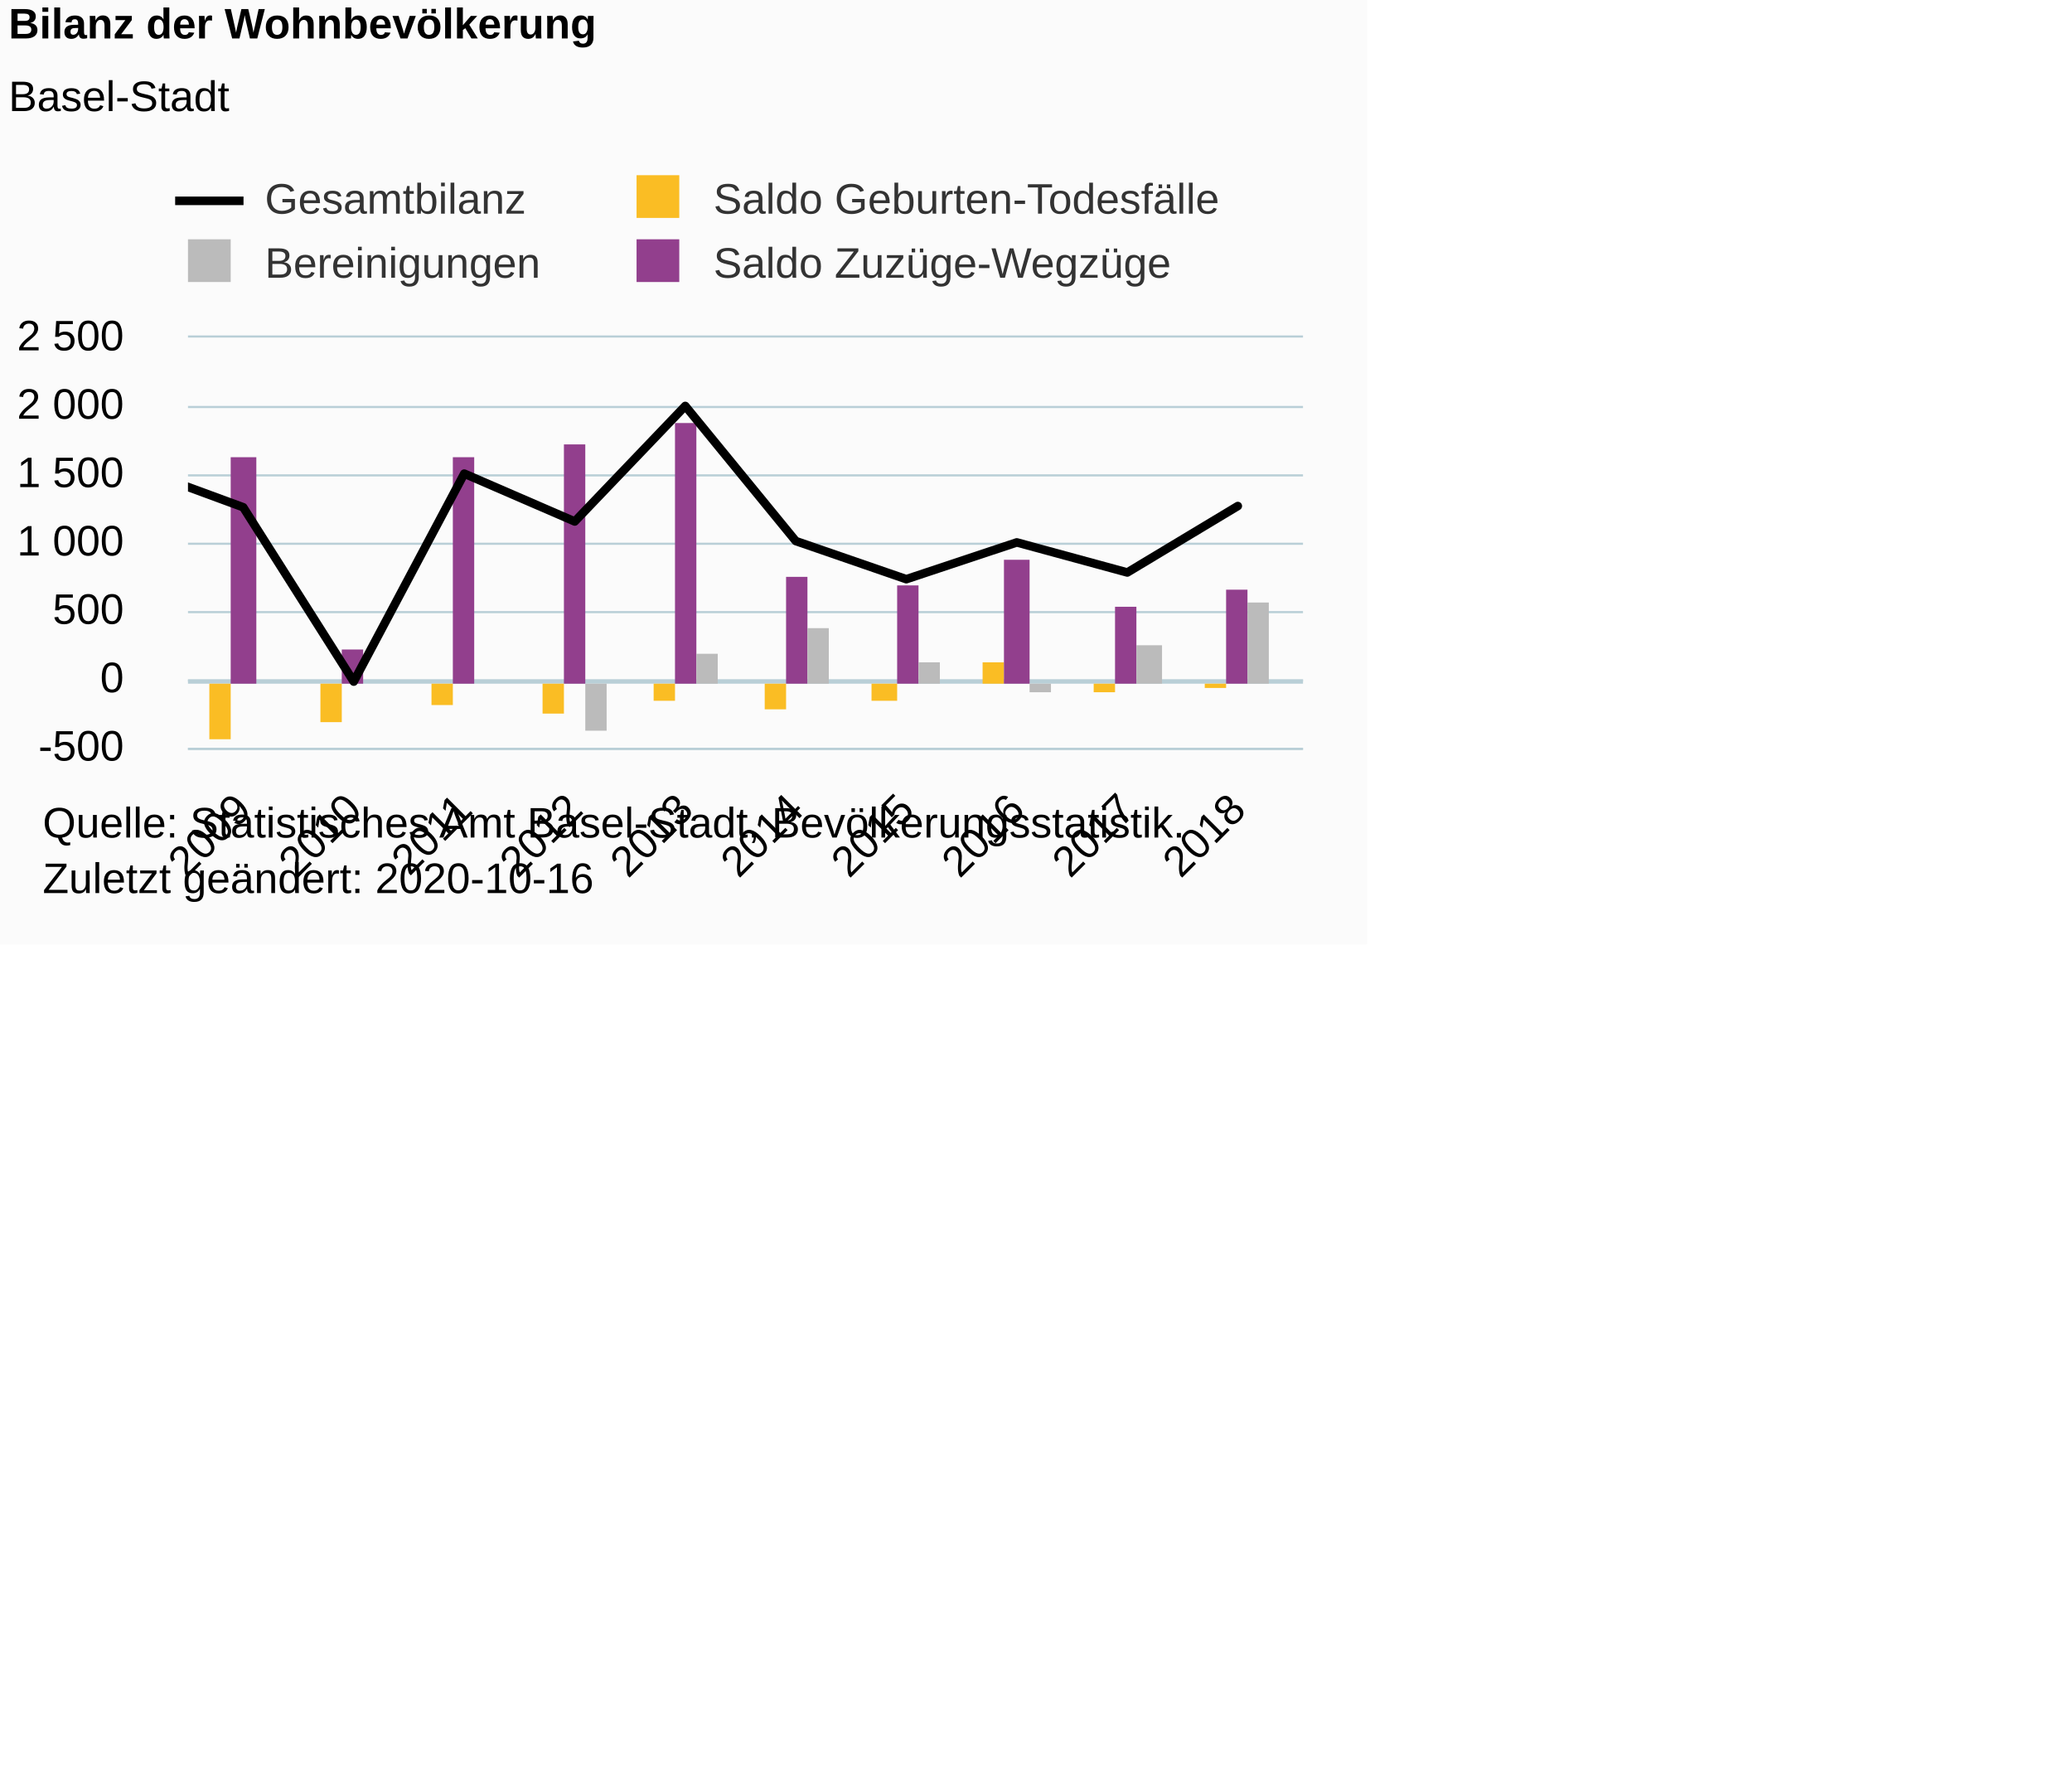
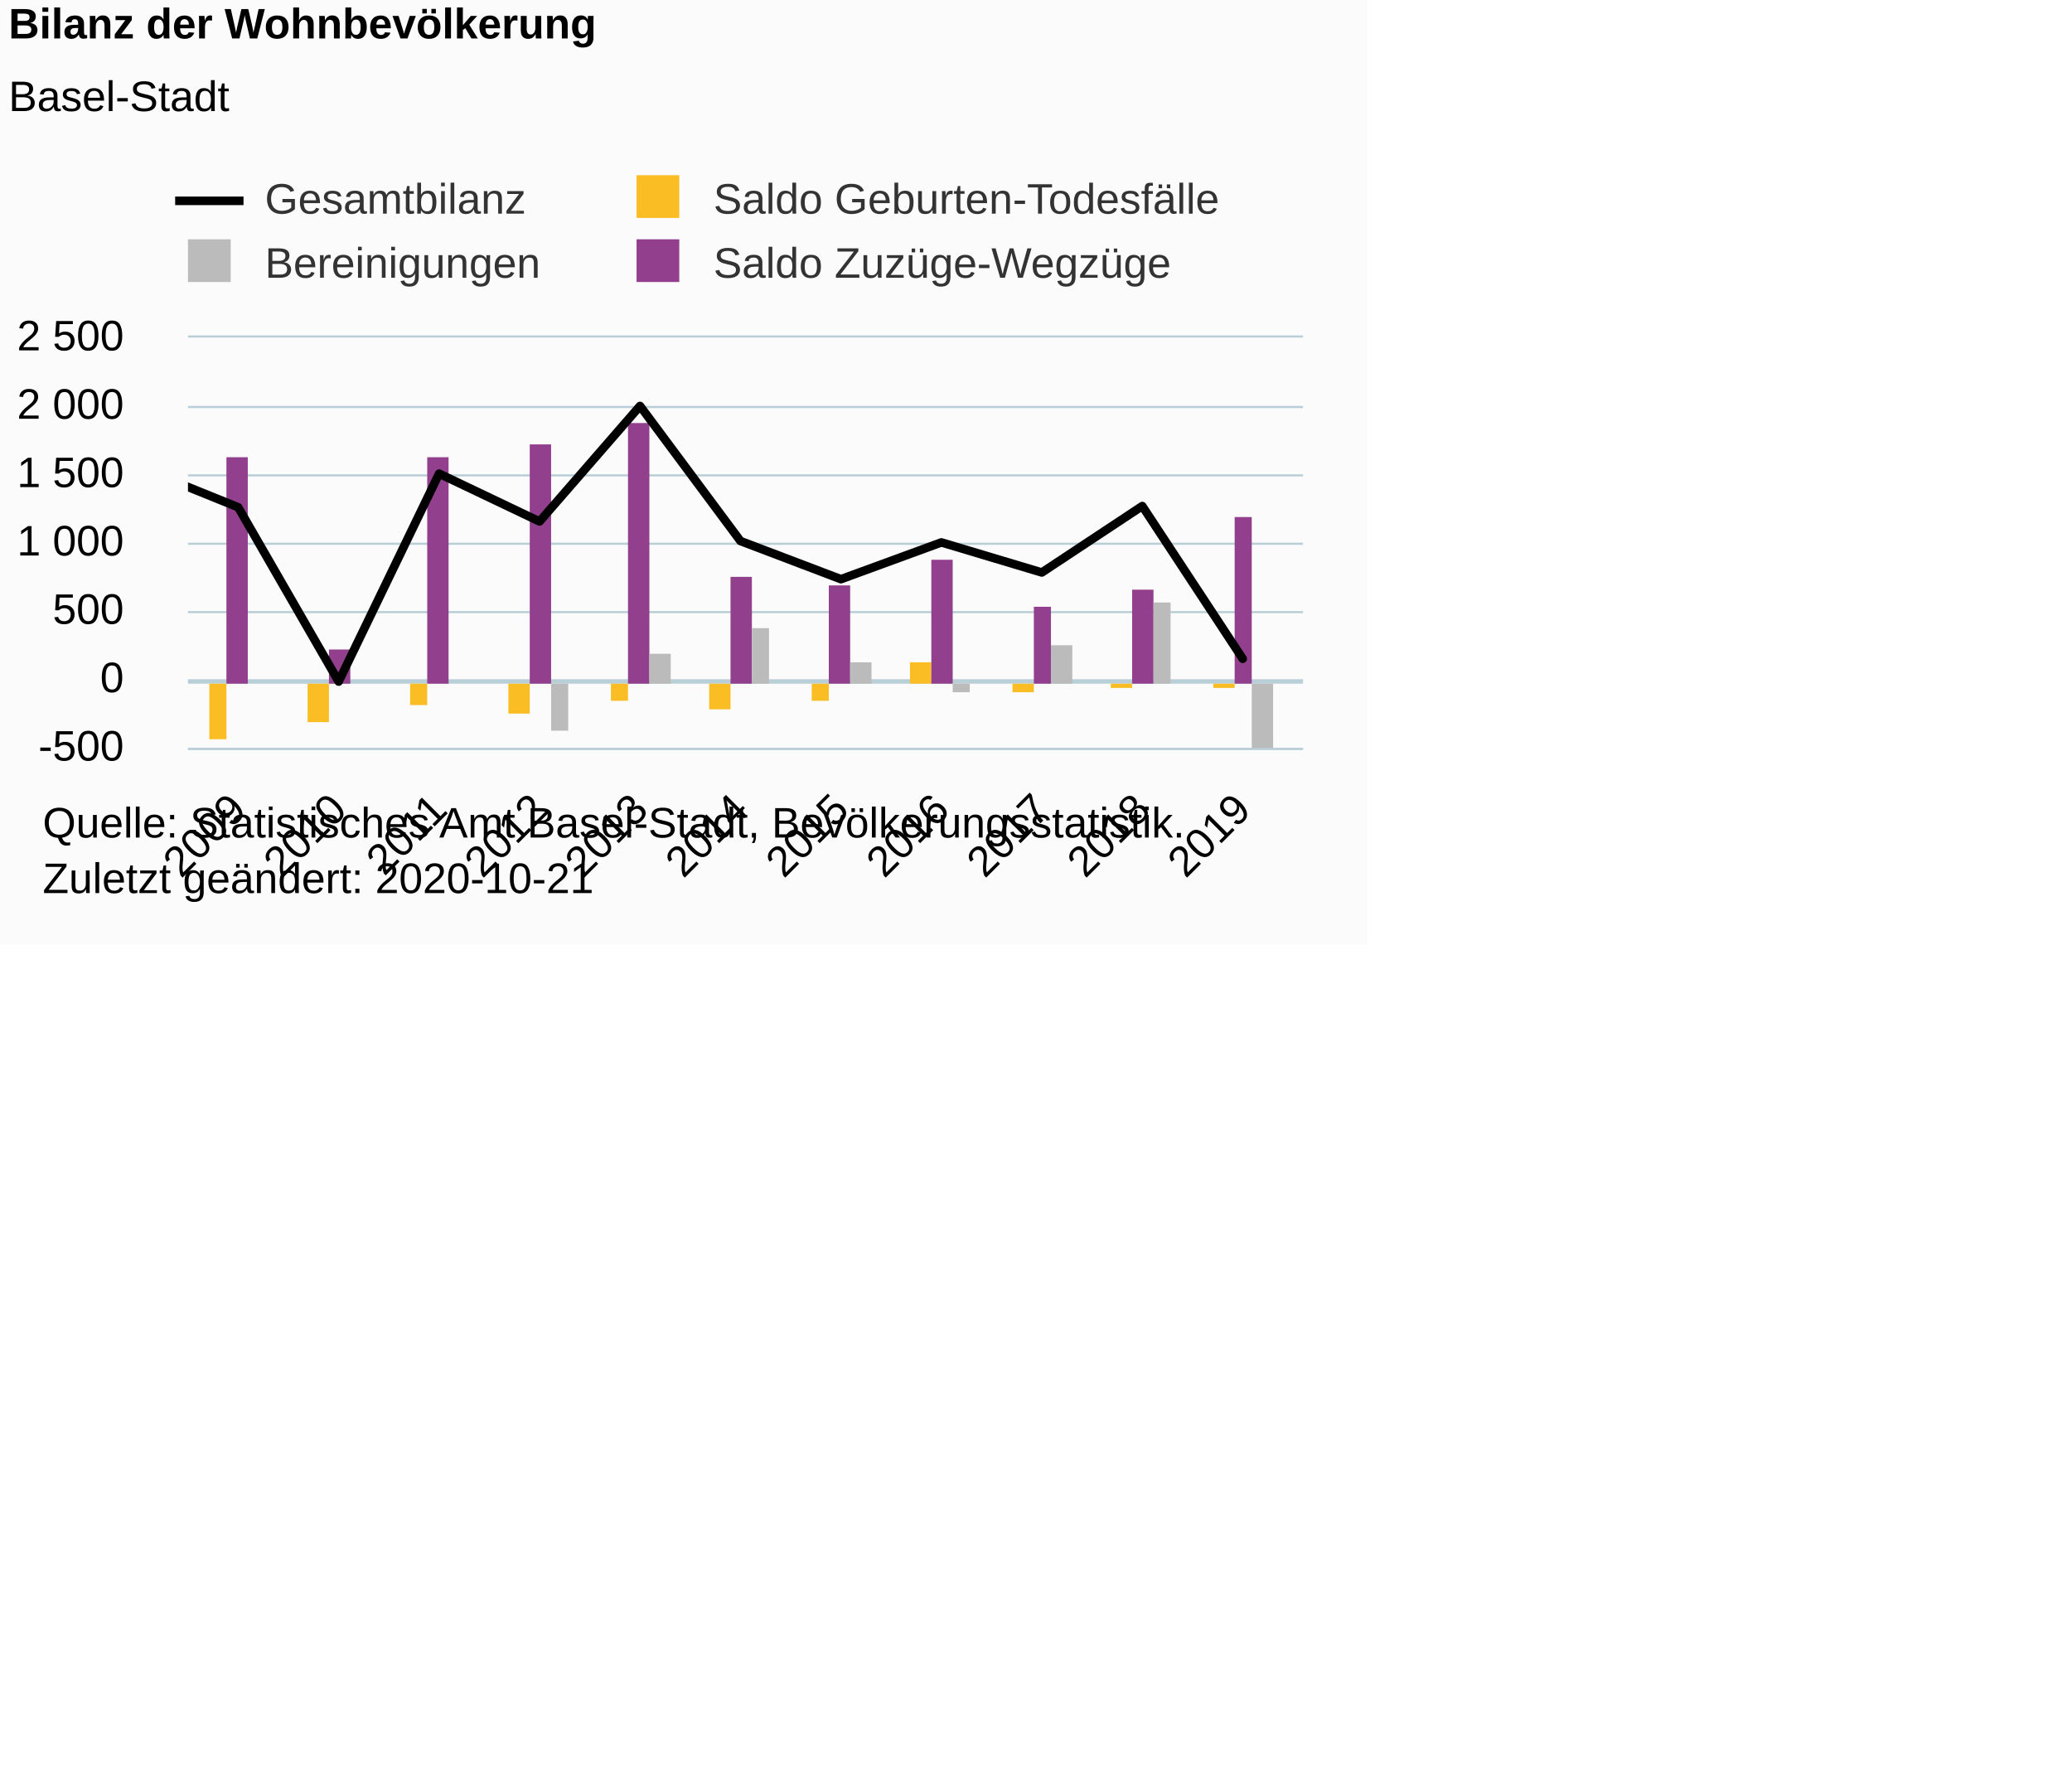
<svg xmlns="http://www.w3.org/2000/svg" version="1.1" class="highcharts-root" style="font-family:Arial;font-size:12px;" viewBox="0 0 485 415">
  <defs>
-     <clipPath id="highcharts-3chfxmg-198-">
+     <clipPath id="highcharts-m0yondb-202-">
      <rect x="0" y="0" width="261" height="96" fill="none" />
    </clipPath>
-     <clipPath id="highcharts-3chfxmg-247-">
+     <clipPath id="highcharts-m0yondb-252-">
      <rect x="0" y="0" width="261" height="96" fill="none" />
    </clipPath>
  </defs>
  <rect fill="#fbfbfb" class="highcharts-background" x="0" y="0" width="320" height="221" rx="0" ry="0" />
  <rect fill="none" class="highcharts-plot-background" x="44" y="79" width="261" height="96" />
  <g class="highcharts-pane-group" data-z-index="0" />
  <g class="highcharts-plot-lines-0" data-z-index="0">
    <path fill="none" class="highcharts-plot-line " stroke="#B9CFD7" stroke-width="1" d="M 44 159.5 L 305 159.5" />
  </g>
  <g class="highcharts-grid highcharts-xaxis-grid" data-z-index="1">
-     <path fill="none" data-z-index="1" class="highcharts-grid-line" d="M 56.5 79 L 56.5 175" opacity="1" />
-     <path fill="none" data-z-index="1" class="highcharts-grid-line" d="M 82.5 79 L 82.5 175" opacity="1" />
-     <path fill="none" data-z-index="1" class="highcharts-grid-line" d="M 108.5 79 L 108.5 175" opacity="1" />
-     <path fill="none" data-z-index="1" class="highcharts-grid-line" d="M 134.5 79 L 134.5 175" opacity="1" />
-     <path fill="none" data-z-index="1" class="highcharts-grid-line" d="M 159.5 79 L 159.5 175" opacity="1" />
-     <path fill="none" data-z-index="1" class="highcharts-grid-line" d="M 185.5 79 L 185.5 175" opacity="1" />
-     <path fill="none" data-z-index="1" class="highcharts-grid-line" d="M 211.5 79 L 211.5 175" opacity="1" />
-     <path fill="none" data-z-index="1" class="highcharts-grid-line" d="M 237.5 79 L 237.5 175" opacity="1" />
-     <path fill="none" data-z-index="1" class="highcharts-grid-line" d="M 263.5 79 L 263.5 175" opacity="1" />
-     <path fill="none" data-z-index="1" class="highcharts-grid-line" d="M 289.5 79 L 289.5 175" opacity="1" />
+     <path fill="none" data-z-index="1" class="highcharts-grid-line" d="M 55.5 79 L 55.5 175" opacity="1" />
+     <path fill="none" data-z-index="1" class="highcharts-grid-line" d="M 78.5 79 L 78.5 175" opacity="1" />
+     <path fill="none" data-z-index="1" class="highcharts-grid-line" d="M 102.5 79 L 102.5 175" opacity="1" />
+     <path fill="none" data-z-index="1" class="highcharts-grid-line" d="M 125.5 79 L 125.5 175" opacity="1" />
+     <path fill="none" data-z-index="1" class="highcharts-grid-line" d="M 149.5 79 L 149.5 175" opacity="1" />
+     <path fill="none" data-z-index="1" class="highcharts-grid-line" d="M 172.5 79 L 172.5 175" opacity="1" />
+     <path fill="none" data-z-index="1" class="highcharts-grid-line" d="M 196.5 79 L 196.5 175" opacity="1" />
+     <path fill="none" data-z-index="1" class="highcharts-grid-line" d="M 219.5 79 L 219.5 175" opacity="1" />
+     <path fill="none" data-z-index="1" class="highcharts-grid-line" d="M 243.5 79 L 243.5 175" opacity="1" />
+     <path fill="none" data-z-index="1" class="highcharts-grid-line" d="M 266.5 79 L 266.5 175" opacity="1" />
+     <path fill="none" data-z-index="1" class="highcharts-grid-line" d="M 290.5 79 L 290.5 175" opacity="1" />
  </g>
  <g class="highcharts-grid highcharts-yaxis-grid" data-z-index="1">
    <path fill="none" stroke="#B9CFD7" stroke-width="0.5" data-z-index="1" class="highcharts-grid-line" d="M 44 175.25 L 305 175.25" opacity="1" />
    <path fill="none" stroke="#B9CFD7" stroke-width="0.5" data-z-index="1" class="highcharts-grid-line" d="M 44 159.25 L 305 159.25" opacity="1" />
    <path fill="none" stroke="#B9CFD7" stroke-width="0.5" data-z-index="1" class="highcharts-grid-line" d="M 44 143.25 L 305 143.25" opacity="1" />
    <path fill="none" stroke="#B9CFD7" stroke-width="0.5" data-z-index="1" class="highcharts-grid-line" d="M 44 127.25 L 305 127.25" opacity="1" />
    <path fill="none" stroke="#B9CFD7" stroke-width="0.5" data-z-index="1" class="highcharts-grid-line" d="M 44 111.25 L 305 111.25" opacity="1" />
    <path fill="none" stroke="#B9CFD7" stroke-width="0.5" data-z-index="1" class="highcharts-grid-line" d="M 44 95.25 L 305 95.25" opacity="1" />
    <path fill="none" stroke="#B9CFD7" stroke-width="0.5" data-z-index="1" class="highcharts-grid-line" d="M 44 78.75 L 305 78.75" opacity="1" />
  </g>
  <rect fill="none" class="highcharts-plot-border" data-z-index="1" x="44" y="79" width="261" height="96" />
  <g class="highcharts-axis highcharts-xaxis" data-z-index="2">
    <path fill="none" class="highcharts-axis-line" stroke="#B9CFD7" stroke-width="0.5" data-z-index="7" d="M 44 175.25 L 305 175.25" />
  </g>
  <g class="highcharts-axis highcharts-yaxis" data-z-index="2">
    <path fill="none" class="highcharts-axis-line" data-z-index="7" d="M 44 79 L 44 175" />
  </g>
  <g class="highcharts-series-group" data-z-index="3">
-     <g class="highcharts-series highcharts-series-0 highcharts-column-series" data-z-index="0.1" opacity="1" transform="translate(44,79) scale(1 1)" clip-path="url(#highcharts-3chfxmg-247-)">
-       <rect x="-978" y="81" width="5" height="4" fill="#FABD24" opacity="1" class="highcharts-point highcharts-negative" />
-       <rect x="-952" y="81" width="5" height="0" fill="#FABD24" opacity="1" class="highcharts-point" />
-       <rect x="-926" y="81" width="5" height="13" fill="#FABD24" opacity="1" class="highcharts-point highcharts-negative" />
-       <rect x="-900" y="81" width="5" height="12" fill="#FABD24" opacity="1" class="highcharts-point highcharts-negative" />
-       <rect x="-874" y="81" width="5" height="16" fill="#FABD24" opacity="1" class="highcharts-point highcharts-negative" />
-       <rect x="-848" y="81" width="5" height="26" fill="#FABD24" opacity="1" class="highcharts-point highcharts-negative" />
-       <rect x="-823" y="81" width="6" height="25" fill="#FABD24" opacity="1" class="highcharts-point highcharts-negative" />
-       <rect x="-797" y="81" width="5" height="27" fill="#FABD24" opacity="1" class="highcharts-point highcharts-negative" />
-       <rect x="-771" y="81" width="5" height="26" fill="#FABD24" opacity="1" class="highcharts-point highcharts-negative" />
-       <rect x="-745" y="81" width="5" height="26" fill="#FABD24" opacity="1" class="highcharts-point highcharts-negative" />
-       <rect x="-719" y="81" width="5" height="31" fill="#FABD24" opacity="1" class="highcharts-point highcharts-negative" />
-       <rect x="-693" y="81" width="5" height="22" fill="#FABD24" opacity="1" class="highcharts-point highcharts-negative" />
-       <rect x="-667" y="81" width="5" height="32" fill="#FABD24" opacity="1" class="highcharts-point highcharts-negative" />
-       <rect x="-642" y="81" width="6" height="26" fill="#FABD24" opacity="1" class="highcharts-point highcharts-negative" />
-       <rect x="-616" y="81" width="6" height="26" fill="#FABD24" opacity="1" class="highcharts-point highcharts-negative" />
-       <rect x="-590" y="81" width="5" height="29" fill="#FABD24" opacity="1" class="highcharts-point highcharts-negative" />
-       <rect x="-564" y="81" width="5" height="24" fill="#FABD24" opacity="1" class="highcharts-point highcharts-negative" />
-       <rect x="-538" y="81" width="5" height="27" fill="#FABD24" opacity="1" class="highcharts-point highcharts-negative" />
-       <rect x="-512" y="81" width="5" height="29" fill="#FABD24" opacity="1" class="highcharts-point highcharts-negative" />
-       <rect x="-486" y="81" width="5" height="31" fill="#FABD24" opacity="1" class="highcharts-point highcharts-negative" />
-       <rect x="-460" y="81" width="5" height="21" fill="#FABD24" opacity="1" class="highcharts-point highcharts-negative" />
-       <rect x="-435" y="81" width="6" height="22" fill="#FABD24" opacity="1" class="highcharts-point highcharts-negative" />
-       <rect x="-409" y="81" width="5" height="18" fill="#FABD24" opacity="1" class="highcharts-point highcharts-negative" />
-       <rect x="-383" y="81" width="5" height="18" fill="#FABD24" opacity="1" class="highcharts-point highcharts-negative" />
-       <rect x="-357" y="81" width="5" height="24" fill="#FABD24" opacity="1" class="highcharts-point highcharts-negative" />
-       <rect x="-331" y="81" width="5" height="14" fill="#FABD24" opacity="1" class="highcharts-point highcharts-negative" />
-       <rect x="-305" y="81" width="5" height="23" fill="#FABD24" opacity="1" class="highcharts-point highcharts-negative" />
-       <rect x="-279" y="81" width="5" height="23" fill="#FABD24" opacity="1" class="highcharts-point highcharts-negative" />
-       <rect x="-253" y="81" width="5" height="23" fill="#FABD24" opacity="1" class="highcharts-point highcharts-negative" />
-       <rect x="-228" y="81" width="6" height="23" fill="#FABD24" opacity="1" class="highcharts-point highcharts-negative" />
-       <rect x="-202" y="81" width="5" height="24" fill="#FABD24" opacity="1" class="highcharts-point highcharts-negative" />
-       <rect x="-176" y="81" width="5" height="27" fill="#FABD24" opacity="1" class="highcharts-point highcharts-negative" />
-       <rect x="-150" y="81" width="5" height="25" fill="#FABD24" opacity="1" class="highcharts-point highcharts-negative" />
-       <rect x="-124" y="81" width="5" height="17" fill="#FABD24" opacity="1" class="highcharts-point highcharts-negative" />
-       <rect x="-98" y="81" width="5" height="16" fill="#FABD24" opacity="1" class="highcharts-point highcharts-negative" />
-       <rect x="-72" y="81" width="5" height="17" fill="#FABD24" opacity="1" class="highcharts-point highcharts-negative" />
-       <rect x="-47" y="81" width="6" height="11" fill="#FABD24" opacity="1" class="highcharts-point highcharts-negative" />
-       <rect x="-21" y="81" width="5" height="15" fill="#FABD24" opacity="1" class="highcharts-point highcharts-negative" />
-       <rect x="5" y="81" width="5" height="13" fill="#FABD24" opacity="1" class="highcharts-point highcharts-negative" />
-       <rect x="31" y="81" width="5" height="9" fill="#FABD24" opacity="1" class="highcharts-point highcharts-negative" />
-       <rect x="57" y="81" width="5" height="5" fill="#FABD24" opacity="1" class="highcharts-point highcharts-negative" />
-       <rect x="83" y="81" width="5" height="7" fill="#FABD24" opacity="1" class="highcharts-point highcharts-negative" />
-       <rect x="109" y="81" width="5" height="4" fill="#FABD24" opacity="1" class="highcharts-point highcharts-negative" />
-       <rect x="135" y="81" width="5" height="6" fill="#FABD24" opacity="1" class="highcharts-point highcharts-negative" />
-       <rect x="160" y="81" width="6" height="4" fill="#FABD24" opacity="1" class="highcharts-point highcharts-negative" />
-       <rect x="186" y="76" width="5" height="5" fill="#FABD24" opacity="1" class="highcharts-point" />
-       <rect x="212" y="81" width="5" height="2" fill="#FABD24" opacity="1" class="highcharts-point highcharts-negative" />
-       <rect x="238" y="81" width="5" height="1" fill="#FABD24" opacity="1" class="highcharts-point highcharts-negative" />
+     <g class="highcharts-series highcharts-series-0 highcharts-column-series" data-z-index="0.1" opacity="1" transform="translate(44,79) scale(1 1)" clip-path="url(#highcharts-m0yondb-252-)">
+       <rect x="-889" y="81" width="5" height="4" fill="#FABD24" opacity="1" class="highcharts-point highcharts-negative" />
+       <rect x="-865" y="81" width="4" height="0" fill="#FABD24" opacity="1" class="highcharts-point" />
+       <rect x="-842" y="81" width="5" height="13" fill="#FABD24" opacity="1" class="highcharts-point highcharts-negative" />
+       <rect x="-818" y="81" width="4" height="12" fill="#FABD24" opacity="1" class="highcharts-point highcharts-negative" />
+       <rect x="-795" y="81" width="5" height="16" fill="#FABD24" opacity="1" class="highcharts-point highcharts-negative" />
+       <rect x="-771" y="81" width="4" height="26" fill="#FABD24" opacity="1" class="highcharts-point highcharts-negative" />
+       <rect x="-748" y="81" width="5" height="25" fill="#FABD24" opacity="1" class="highcharts-point highcharts-negative" />
+       <rect x="-724" y="81" width="4" height="27" fill="#FABD24" opacity="1" class="highcharts-point highcharts-negative" />
+       <rect x="-701" y="81" width="5" height="26" fill="#FABD24" opacity="1" class="highcharts-point highcharts-negative" />
+       <rect x="-677" y="81" width="5" height="26" fill="#FABD24" opacity="1" class="highcharts-point highcharts-negative" />
+       <rect x="-654" y="81" width="5" height="31" fill="#FABD24" opacity="1" class="highcharts-point highcharts-negative" />
+       <rect x="-630" y="81" width="5" height="22" fill="#FABD24" opacity="1" class="highcharts-point highcharts-negative" />
+       <rect x="-607" y="81" width="5" height="32" fill="#FABD24" opacity="1" class="highcharts-point highcharts-negative" />
+       <rect x="-583" y="81" width="5" height="26" fill="#FABD24" opacity="1" class="highcharts-point highcharts-negative" />
+       <rect x="-560" y="81" width="5" height="26" fill="#FABD24" opacity="1" class="highcharts-point highcharts-negative" />
+       <rect x="-536" y="81" width="5" height="29" fill="#FABD24" opacity="1" class="highcharts-point highcharts-negative" />
+       <rect x="-513" y="81" width="5" height="24" fill="#FABD24" opacity="1" class="highcharts-point highcharts-negative" />
+       <rect x="-489" y="81" width="5" height="27" fill="#FABD24" opacity="1" class="highcharts-point highcharts-negative" />
+       <rect x="-466" y="81" width="5" height="29" fill="#FABD24" opacity="1" class="highcharts-point highcharts-negative" />
+       <rect x="-442" y="81" width="5" height="31" fill="#FABD24" opacity="1" class="highcharts-point highcharts-negative" />
+       <rect x="-419" y="81" width="5" height="21" fill="#FABD24" opacity="1" class="highcharts-point highcharts-negative" />
+       <rect x="-395" y="81" width="5" height="22" fill="#FABD24" opacity="1" class="highcharts-point highcharts-negative" />
+       <rect x="-372" y="81" width="5" height="18" fill="#FABD24" opacity="1" class="highcharts-point highcharts-negative" />
+       <rect x="-348" y="81" width="5" height="18" fill="#FABD24" opacity="1" class="highcharts-point highcharts-negative" />
+       <rect x="-324" y="81" width="4" height="24" fill="#FABD24" opacity="1" class="highcharts-point highcharts-negative" />
+       <rect x="-301" y="81" width="5" height="14" fill="#FABD24" opacity="1" class="highcharts-point highcharts-negative" />
+       <rect x="-277" y="81" width="4" height="23" fill="#FABD24" opacity="1" class="highcharts-point highcharts-negative" />
+       <rect x="-254" y="81" width="5" height="23" fill="#FABD24" opacity="1" class="highcharts-point highcharts-negative" />
+       <rect x="-230" y="81" width="4" height="23" fill="#FABD24" opacity="1" class="highcharts-point highcharts-negative" />
+       <rect x="-207" y="81" width="5" height="23" fill="#FABD24" opacity="1" class="highcharts-point highcharts-negative" />
+       <rect x="-183" y="81" width="4" height="24" fill="#FABD24" opacity="1" class="highcharts-point highcharts-negative" />
+       <rect x="-160" y="81" width="5" height="27" fill="#FABD24" opacity="1" class="highcharts-point highcharts-negative" />
+       <rect x="-136" y="81" width="4" height="25" fill="#FABD24" opacity="1" class="highcharts-point highcharts-negative" />
+       <rect x="-113" y="81" width="5" height="17" fill="#FABD24" opacity="1" class="highcharts-point highcharts-negative" />
+       <rect x="-89" y="81" width="4" height="16" fill="#FABD24" opacity="1" class="highcharts-point highcharts-negative" />
+       <rect x="-66" y="81" width="5" height="17" fill="#FABD24" opacity="1" class="highcharts-point highcharts-negative" />
+       <rect x="-42" y="81" width="4" height="11" fill="#FABD24" opacity="1" class="highcharts-point highcharts-negative" />
+       <rect x="-19" y="81" width="5" height="15" fill="#FABD24" opacity="1" class="highcharts-point highcharts-negative" />
+       <rect x="5" y="81" width="4" height="13" fill="#FABD24" opacity="1" class="highcharts-point highcharts-negative" />
+       <rect x="28" y="81" width="5" height="9" fill="#FABD24" opacity="1" class="highcharts-point highcharts-negative" />
+       <rect x="52" y="81" width="4" height="5" fill="#FABD24" opacity="1" class="highcharts-point highcharts-negative" />
+       <rect x="75" y="81" width="5" height="7" fill="#FABD24" opacity="1" class="highcharts-point highcharts-negative" />
+       <rect x="99" y="81" width="4" height="4" fill="#FABD24" opacity="1" class="highcharts-point highcharts-negative" />
+       <rect x="122" y="81" width="5" height="6" fill="#FABD24" opacity="1" class="highcharts-point highcharts-negative" />
+       <rect x="146" y="81" width="4" height="4" fill="#FABD24" opacity="1" class="highcharts-point highcharts-negative" />
+       <rect x="169" y="76" width="5" height="5" fill="#FABD24" opacity="1" class="highcharts-point" />
+       <rect x="193" y="81" width="5" height="2" fill="#FABD24" opacity="1" class="highcharts-point highcharts-negative" />
+       <rect x="216" y="81" width="5" height="1" fill="#FABD24" opacity="1" class="highcharts-point highcharts-negative" />
+       <rect x="240" y="81" width="5" height="1" fill="#FABD24" opacity="1" class="highcharts-point highcharts-negative" />
    </g>
    <g class="highcharts-markers highcharts-series-0 highcharts-column-series" data-z-index="0.1" opacity="1" transform="translate(44,79) scale(1 1)" clip-path="none" />
-     <g class="highcharts-series highcharts-series-1 highcharts-column-series" data-z-index="0.1" opacity="1" transform="translate(44,79) scale(1 1)" clip-path="url(#highcharts-3chfxmg-247-)">
-       <rect x="-973" y="81" width="6" height="119" fill="#923F8D" opacity="1" class="highcharts-point highcharts-negative" />
-       <rect x="-947" y="81" width="5" height="77" fill="#923F8D" opacity="1" class="highcharts-point highcharts-negative" />
-       <rect x="-921" y="81" width="5" height="71" fill="#923F8D" opacity="1" class="highcharts-point highcharts-negative" />
-       <rect x="-895" y="81" width="5" height="100" fill="#923F8D" opacity="1" class="highcharts-point highcharts-negative" />
-       <rect x="-869" y="81" width="5" height="96" fill="#923F8D" opacity="1" class="highcharts-point highcharts-negative" />
-       <rect x="-843" y="81" width="5" height="113" fill="#923F8D" opacity="1" class="highcharts-point highcharts-negative" />
-       <rect x="-817" y="81" width="5" height="89" fill="#923F8D" opacity="1" class="highcharts-point highcharts-negative" />
-       <rect x="-792" y="81" width="6" height="50" fill="#923F8D" opacity="1" class="highcharts-point highcharts-negative" />
-       <rect x="-766" y="81" width="6" height="36" fill="#923F8D" opacity="1" class="highcharts-point highcharts-negative" />
-       <rect x="-740" y="81" width="5" height="24" fill="#923F8D" opacity="1" class="highcharts-point highcharts-negative" />
-       <rect x="-714" y="81" width="5" height="18" fill="#923F8D" opacity="1" class="highcharts-point highcharts-negative" />
-       <rect x="-688" y="81" width="5" height="16" fill="#923F8D" opacity="1" class="highcharts-point highcharts-negative" />
-       <rect x="-662" y="72" width="5" height="9" fill="#923F8D" opacity="1" class="highcharts-point" />
-       <rect x="-636" y="81" width="5" height="0" fill="#923F8D" opacity="1" class="highcharts-point highcharts-negative" />
-       <rect x="-610" y="67" width="5" height="14" fill="#923F8D" opacity="1" class="highcharts-point" />
-       <rect x="-585" y="81" width="6" height="46" fill="#923F8D" opacity="1" class="highcharts-point highcharts-negative" />
-       <rect x="-559" y="81" width="5" height="19" fill="#923F8D" opacity="1" class="highcharts-point highcharts-negative" />
-       <rect x="-533" y="81" width="5" height="31" fill="#923F8D" opacity="1" class="highcharts-point highcharts-negative" />
-       <rect x="-507" y="70" width="5" height="11" fill="#923F8D" opacity="1" class="highcharts-point" />
-       <rect x="-481" y="32" width="5" height="49" fill="#923F8D" opacity="1" class="highcharts-point" />
-       <rect x="-455" y="6" width="5" height="75" fill="#923F8D" opacity="1" class="highcharts-point" />
-       <rect x="-429" y="47" width="5" height="34" fill="#923F8D" opacity="1" class="highcharts-point" />
-       <rect x="-404" y="39" width="6" height="42" fill="#923F8D" opacity="1" class="highcharts-point" />
-       <rect x="-378" y="78" width="6" height="3" fill="#923F8D" opacity="1" class="highcharts-point" />
-       <rect x="-352" y="81" width="5" height="5" fill="#923F8D" opacity="1" class="highcharts-point highcharts-negative" />
-       <rect x="-326" y="81" width="5" height="28" fill="#923F8D" opacity="1" class="highcharts-point highcharts-negative" />
-       <rect x="-300" y="81" width="5" height="48" fill="#923F8D" opacity="1" class="highcharts-point highcharts-negative" />
-       <rect x="-274" y="81" width="5" height="45" fill="#923F8D" opacity="1" class="highcharts-point highcharts-negative" />
-       <rect x="-248" y="81" width="5" height="41" fill="#923F8D" opacity="1" class="highcharts-point highcharts-negative" />
-       <rect x="-222" y="81" width="5" height="27" fill="#923F8D" opacity="1" class="highcharts-point highcharts-negative" />
-       <rect x="-197" y="81" width="6" height="12" fill="#923F8D" opacity="1" class="highcharts-point highcharts-negative" />
-       <rect x="-171" y="37" width="5" height="44" fill="#923F8D" opacity="1" class="highcharts-point" />
-       <rect x="-145" y="50" width="5" height="31" fill="#923F8D" opacity="1" class="highcharts-point" />
-       <rect x="-119" y="56" width="5" height="25" fill="#923F8D" opacity="1" class="highcharts-point" />
-       <rect x="-93" y="81" width="5" height="1" fill="#923F8D" opacity="1" class="highcharts-point highcharts-negative" />
-       <rect x="-67" y="68" width="5" height="13" fill="#923F8D" opacity="1" class="highcharts-point" />
-       <rect x="-41" y="63" width="5" height="18" fill="#923F8D" opacity="1" class="highcharts-point" />
-       <rect x="-16" y="16" width="6" height="65" fill="#923F8D" opacity="1" class="highcharts-point" />
-       <rect x="10" y="28" width="6" height="53" fill="#923F8D" opacity="1" class="highcharts-point" />
-       <rect x="36" y="73" width="5" height="8" fill="#923F8D" opacity="1" class="highcharts-point" />
-       <rect x="62" y="28" width="5" height="53" fill="#923F8D" opacity="1" class="highcharts-point" />
-       <rect x="88" y="25" width="5" height="56" fill="#923F8D" opacity="1" class="highcharts-point" />
-       <rect x="114" y="20" width="5" height="61" fill="#923F8D" opacity="1" class="highcharts-point" />
-       <rect x="140" y="56" width="5" height="25" fill="#923F8D" opacity="1" class="highcharts-point" />
-       <rect x="166" y="58" width="5" height="23" fill="#923F8D" opacity="1" class="highcharts-point" />
-       <rect x="191" y="52" width="6" height="29" fill="#923F8D" opacity="1" class="highcharts-point" />
-       <rect x="217" y="63" width="5" height="18" fill="#923F8D" opacity="1" class="highcharts-point" />
-       <rect x="243" y="59" width="5" height="22" fill="#923F8D" opacity="1" class="highcharts-point" />
+     <g class="highcharts-series highcharts-series-1 highcharts-column-series" data-z-index="0.1" opacity="1" transform="translate(44,79) scale(1 1)" clip-path="url(#highcharts-m0yondb-252-)">
+       <rect x="-884" y="81" width="5" height="119" fill="#923F8D" opacity="1" class="highcharts-point highcharts-negative" />
+       <rect x="-861" y="81" width="5" height="77" fill="#923F8D" opacity="1" class="highcharts-point highcharts-negative" />
+       <rect x="-837" y="81" width="5" height="71" fill="#923F8D" opacity="1" class="highcharts-point highcharts-negative" />
+       <rect x="-814" y="81" width="5" height="100" fill="#923F8D" opacity="1" class="highcharts-point highcharts-negative" />
+       <rect x="-790" y="81" width="5" height="96" fill="#923F8D" opacity="1" class="highcharts-point highcharts-negative" />
+       <rect x="-767" y="81" width="5" height="113" fill="#923F8D" opacity="1" class="highcharts-point highcharts-negative" />
+       <rect x="-743" y="81" width="5" height="89" fill="#923F8D" opacity="1" class="highcharts-point highcharts-negative" />
+       <rect x="-720" y="81" width="5" height="50" fill="#923F8D" opacity="1" class="highcharts-point highcharts-negative" />
+       <rect x="-696" y="81" width="5" height="36" fill="#923F8D" opacity="1" class="highcharts-point highcharts-negative" />
+       <rect x="-672" y="81" width="4" height="24" fill="#923F8D" opacity="1" class="highcharts-point highcharts-negative" />
+       <rect x="-649" y="81" width="5" height="18" fill="#923F8D" opacity="1" class="highcharts-point highcharts-negative" />
+       <rect x="-625" y="81" width="4" height="16" fill="#923F8D" opacity="1" class="highcharts-point highcharts-negative" />
+       <rect x="-602" y="72" width="5" height="9" fill="#923F8D" opacity="1" class="highcharts-point" />
+       <rect x="-578" y="81" width="4" height="0" fill="#923F8D" opacity="1" class="highcharts-point highcharts-negative" />
+       <rect x="-555" y="67" width="5" height="14" fill="#923F8D" opacity="1" class="highcharts-point" />
+       <rect x="-531" y="81" width="4" height="46" fill="#923F8D" opacity="1" class="highcharts-point highcharts-negative" />
+       <rect x="-508" y="81" width="5" height="19" fill="#923F8D" opacity="1" class="highcharts-point highcharts-negative" />
+       <rect x="-484" y="81" width="4" height="31" fill="#923F8D" opacity="1" class="highcharts-point highcharts-negative" />
+       <rect x="-461" y="70" width="5" height="11" fill="#923F8D" opacity="1" class="highcharts-point" />
+       <rect x="-437" y="32" width="4" height="49" fill="#923F8D" opacity="1" class="highcharts-point" />
+       <rect x="-414" y="6" width="5" height="75" fill="#923F8D" opacity="1" class="highcharts-point" />
+       <rect x="-390" y="47" width="4" height="34" fill="#923F8D" opacity="1" class="highcharts-point" />
+       <rect x="-367" y="39" width="5" height="42" fill="#923F8D" opacity="1" class="highcharts-point" />
+       <rect x="-343" y="78" width="4" height="3" fill="#923F8D" opacity="1" class="highcharts-point" />
+       <rect x="-320" y="81" width="5" height="5" fill="#923F8D" opacity="1" class="highcharts-point highcharts-negative" />
+       <rect x="-296" y="81" width="4" height="28" fill="#923F8D" opacity="1" class="highcharts-point highcharts-negative" />
+       <rect x="-273" y="81" width="5" height="48" fill="#923F8D" opacity="1" class="highcharts-point highcharts-negative" />
+       <rect x="-249" y="81" width="4" height="45" fill="#923F8D" opacity="1" class="highcharts-point highcharts-negative" />
+       <rect x="-226" y="81" width="5" height="41" fill="#923F8D" opacity="1" class="highcharts-point highcharts-negative" />
+       <rect x="-202" y="81" width="4" height="27" fill="#923F8D" opacity="1" class="highcharts-point highcharts-negative" />
+       <rect x="-179" y="81" width="5" height="12" fill="#923F8D" opacity="1" class="highcharts-point highcharts-negative" />
+       <rect x="-155" y="37" width="5" height="44" fill="#923F8D" opacity="1" class="highcharts-point" />
+       <rect x="-132" y="50" width="5" height="31" fill="#923F8D" opacity="1" class="highcharts-point" />
+       <rect x="-108" y="56" width="5" height="25" fill="#923F8D" opacity="1" class="highcharts-point" />
+       <rect x="-85" y="81" width="5" height="1" fill="#923F8D" opacity="1" class="highcharts-point highcharts-negative" />
+       <rect x="-61" y="68" width="5" height="13" fill="#923F8D" opacity="1" class="highcharts-point" />
+       <rect x="-38" y="63" width="5" height="18" fill="#923F8D" opacity="1" class="highcharts-point" />
+       <rect x="-14" y="16" width="5" height="65" fill="#923F8D" opacity="1" class="highcharts-point" />
+       <rect x="9" y="28" width="5" height="53" fill="#923F8D" opacity="1" class="highcharts-point" />
+       <rect x="33" y="73" width="5" height="8" fill="#923F8D" opacity="1" class="highcharts-point" />
+       <rect x="56" y="28" width="5" height="53" fill="#923F8D" opacity="1" class="highcharts-point" />
+       <rect x="80" y="25" width="5" height="56" fill="#923F8D" opacity="1" class="highcharts-point" />
+       <rect x="103" y="20" width="5" height="61" fill="#923F8D" opacity="1" class="highcharts-point" />
+       <rect x="127" y="56" width="5" height="25" fill="#923F8D" opacity="1" class="highcharts-point" />
+       <rect x="150" y="58" width="5" height="23" fill="#923F8D" opacity="1" class="highcharts-point" />
+       <rect x="174" y="52" width="5" height="29" fill="#923F8D" opacity="1" class="highcharts-point" />
+       <rect x="198" y="63" width="4" height="18" fill="#923F8D" opacity="1" class="highcharts-point" />
+       <rect x="221" y="59" width="5" height="22" fill="#923F8D" opacity="1" class="highcharts-point" />
+       <rect x="245" y="42" width="4" height="39" fill="#923F8D" opacity="1" class="highcharts-point" />
    </g>
    <g class="highcharts-markers highcharts-series-1 highcharts-column-series" data-z-index="0.1" opacity="1" transform="translate(44,79) scale(1 1)" clip-path="none" />
-     <g class="highcharts-series highcharts-series-2 highcharts-column-series" data-z-index="0.1" opacity="1" transform="translate(44,79) scale(1 1)" clip-path="url(#highcharts-3chfxmg-247-)">
-       <rect x="93" y="81" width="5" height="11" fill="#bbbbbb" opacity="1" class="highcharts-point highcharts-negative" />
-       <rect x="119" y="74" width="5" height="7" fill="#bbbbbb" opacity="1" class="highcharts-point" />
-       <rect x="145" y="68" width="5" height="13" fill="#bbbbbb" opacity="1" class="highcharts-point" />
-       <rect x="171" y="76" width="5" height="5" fill="#bbbbbb" opacity="1" class="highcharts-point" />
-       <rect x="197" y="81" width="5" height="2" fill="#bbbbbb" opacity="1" class="highcharts-point highcharts-negative" />
-       <rect x="222" y="72" width="6" height="9" fill="#bbbbbb" opacity="1" class="highcharts-point" />
-       <rect x="248" y="62" width="5" height="19" fill="#bbbbbb" opacity="1" class="highcharts-point" />
+     <g class="highcharts-series highcharts-series-2 highcharts-column-series" data-z-index="0.1" opacity="1" transform="translate(44,79) scale(1 1)" clip-path="url(#highcharts-m0yondb-252-)">
+       <rect x="85" y="81" width="4" height="11" fill="#bbbbbb" opacity="1" class="highcharts-point highcharts-negative" />
+       <rect x="108" y="74" width="5" height="7" fill="#bbbbbb" opacity="1" class="highcharts-point" />
+       <rect x="132" y="68" width="4" height="13" fill="#bbbbbb" opacity="1" class="highcharts-point" />
+       <rect x="155" y="76" width="5" height="5" fill="#bbbbbb" opacity="1" class="highcharts-point" />
+       <rect x="179" y="81" width="4" height="2" fill="#bbbbbb" opacity="1" class="highcharts-point highcharts-negative" />
+       <rect x="202" y="72" width="5" height="9" fill="#bbbbbb" opacity="1" class="highcharts-point" />
+       <rect x="226" y="62" width="4" height="19" fill="#bbbbbb" opacity="1" class="highcharts-point" />
+       <rect x="249" y="81" width="5" height="33" fill="#bbbbbb" opacity="1" class="highcharts-point highcharts-negative" />
    </g>
    <g class="highcharts-markers highcharts-series-2 highcharts-column-series" data-z-index="0.1" opacity="1" transform="translate(44,79) scale(1 1)" clip-path="none" />
-     <g class="highcharts-series highcharts-series-3 highcharts-line-series" data-z-index="0.1" opacity="1" transform="translate(44,79) scale(1 1)" clip-path="url(#highcharts-3chfxmg-247-)">
-       <path fill="none" d="M -970.02 202.88 L -944.153 157.216 L -918.285 163.936 L -892.418 192.192 L -866.551 192.096 L -840.684 218.56 L -814.817 193.856 L -788.949 157.248 L -763.082 142.496 L -737.215 129.472 L -711.348 128.864 L -685.481 117.984 L -659.613 102.88 L -633.746 106.112 L -607.879 92.32 L -582.012 155.36 L -556.145 123.008 L -530.278 137.568 L -504.41 97.472 L -478.543 62.08 L -452.676 26.4 L -426.809 68.416 L -400.942 56.64 L -375.074 94.624 L -349.207 109.664 L -323.34 122.016 L -297.473 151.552 L -271.606 148.224 L -245.738 143.36 L -219.871 129.92 L -194.004 115.904 L -168.137 62.208 L -142.27 73.664 L -116.402 71.552 L -90.535 97.824 L -64.668 84.096 L -38.801 73.344 L -12.934 30.208 L 12.934 39.712 L 38.801 80.512 L 64.668 31.84 L 90.535 43.04 L 116.402 16 L 142.27 47.616 L 168.137 56.544 L 194.004 47.936 L 219.871 54.976 L 245.738 39.424" class="highcharts-graph" data-z-index="1" stroke="#000000" stroke-width="2" stroke-linejoin="round" stroke-linecap="round" />
+     <g class="highcharts-series highcharts-series-3 highcharts-line-series" data-z-index="0.1" opacity="1" transform="translate(44,79) scale(1 1)" clip-path="url(#highcharts-m0yondb-252-)">
+       <path fill="none" d="M -881.757 202.88 L -858.243 157.216 L -834.73 163.936 L -811.216 192.192 L -787.703 192.096 L -764.189 218.56 L -740.676 193.856 L -717.162 157.248 L -693.649 142.496 L -670.135 129.472 L -646.622 128.864 L -623.108 117.984 L -599.595 102.88 L -576.081 106.112 L -552.568 92.32 L -529.054 155.36 L -505.541 123.008 L -482.027 137.568 L -458.514 97.472 L -435 62.08 L -411.486 26.4 L -387.973 68.416 L -364.459 56.64 L -340.946 94.624 L -317.432 109.664 L -293.919 122.016 L -270.405 151.552 L -246.892 148.224 L -223.378 143.36 L -199.865 129.92 L -176.351 115.904 L -152.838 62.208 L -129.324 73.664 L -105.811 71.552 L -82.297 97.824 L -58.784 84.096 L -35.27 73.344 L -11.757 30.208 L 11.757 39.712 L 35.27 80.512 L 58.784 31.84 L 82.297 43.04 L 105.811 16 L 129.324 47.616 L 152.838 56.544 L 176.351 47.936 L 199.865 54.976 L 223.378 39.424 L 246.892 75.168" class="highcharts-graph" data-z-index="1" stroke="#000000" stroke-width="2" stroke-linejoin="round" stroke-linecap="round" />
    </g>
    <g class="highcharts-markers highcharts-series-3 highcharts-line-series" data-z-index="0.1" opacity="1" transform="translate(44,79) scale(1 1)" clip-path="none" />
  </g>
  <text x="2" text-anchor="start" class="highcharts-title" data-z-index="4" style="color:#000000;font-size:10px;font-weight:bold;fill:#000000;" y="9">
    <tspan>Bilanz der Wohnbevölkerung</tspan>
  </text>
  <text x="2" text-anchor="start" class="highcharts-subtitle" data-z-index="4" style="color:#000000;font-size:10px;font-weight:normal;font-family:Arial;fill:#000000;" y="26">
    <tspan>Basel-Stadt</tspan>
  </text>
  <text x="2" text-anchor="start" class="highcharts-caption" data-z-index="4" style="color:#666666;fill:#666666;" y="221" />
  <g class="highcharts-legend" data-z-index="7" transform="translate(41,42)">
    <rect fill="none" class="highcharts-legend-box" rx="0" ry="0" x="0" y="0" width="190" height="25" visibility="visible" />
    <g data-z-index="1">
      <g>
        <g class="highcharts-legend-item highcharts-line-series highcharts-color-undefined highcharts-series-3" data-z-index="1" transform="translate(0,-5)">
          <path fill="none" d="M 0 10 L 16 10" class="highcharts-graph" stroke="#000000" stroke-width="2" />
          <text x="21" style="color:#333333;cursor:pointer;font-size:10px;font-weight:normal;white-space:nowrap;fill:#333333;" text-anchor="start" data-z-index="2" y="13">
            <tspan>Gesamtbilanz</tspan>
          </text>
        </g>
        <g class="highcharts-legend-item highcharts-column-series highcharts-color-undefined highcharts-series-0" data-z-index="1" transform="translate(105,-5)">
          <text x="21" y="13" style="color:#333333;cursor:pointer;font-size:10px;font-weight:normal;white-space:nowrap;fill:#333333;" text-anchor="start" data-z-index="2">
            <tspan>Saldo Geburten-Todesfälle</tspan>
          </text>
          <rect x="3" y="4" width="10" height="10" fill="#FABD24" class="highcharts-point" data-z-index="3" />
        </g>
        <g class="highcharts-legend-item highcharts-column-series highcharts-color-undefined highcharts-series-2" data-z-index="1" transform="translate(0,10)">
          <text x="21" y="13" style="color:#333333;cursor:pointer;font-size:10px;font-weight:normal;white-space:nowrap;fill:#333333;" text-anchor="start" data-z-index="2">
            <tspan>Bereinigungen</tspan>
          </text>
          <rect x="3" y="4" width="10" height="10" fill="#bbbbbb" class="highcharts-point" data-z-index="3" />
        </g>
        <g class="highcharts-legend-item highcharts-column-series highcharts-color-undefined highcharts-series-1" data-z-index="1" transform="translate(105,10)">
          <text x="21" y="13" style="color:#333333;cursor:pointer;font-size:10px;font-weight:normal;white-space:nowrap;fill:#333333;" text-anchor="start" data-z-index="2">
            <tspan>Saldo Zuzüge-Wegzüge</tspan>
          </text>
          <rect x="3" y="4" width="10" height="10" fill="#923F8D" class="highcharts-point" data-z-index="3" />
        </g>
      </g>
    </g>
  </g>
  <g class="highcharts-axis-labels highcharts-xaxis-labels" data-z-index="7">
-     <text x="59.291" style="color:#000000;cursor:default;font-size:10px;white-space:nowrap;fill:#000000;" text-anchor="end" transform="translate(0,0) rotate(-45 59.29062 190)" y="190" opacity="1">2009</text>
-     <text x="85.158" style="color:#000000;cursor:default;font-size:10px;white-space:nowrap;fill:#000000;" text-anchor="end" transform="translate(0,0) rotate(-45 85.15782 190)" y="190" opacity="1">2010</text>
-     <text x="111.025" style="color:#000000;cursor:default;font-size:10px;white-space:nowrap;fill:#000000;" text-anchor="end" transform="translate(0,0) rotate(-45 111.025 190)" y="190" opacity="1">2011</text>
-     <text x="136.892" style="color:#000000;cursor:default;font-size:10px;white-space:nowrap;fill:#000000;" text-anchor="end" transform="translate(0,0) rotate(-45 136.8922 190)" y="190" opacity="1">2012</text>
-     <text x="162.759" style="color:#000000;cursor:default;font-size:10px;white-space:nowrap;fill:#000000;" text-anchor="end" transform="translate(0,0) rotate(-45 162.7594 190)" y="190" opacity="1">2013</text>
-     <text x="188.627" style="color:#000000;cursor:default;font-size:10px;white-space:nowrap;fill:#000000;" text-anchor="end" transform="translate(0,0) rotate(-45 188.6266 190)" y="190" opacity="1">2014</text>
-     <text x="214.494" style="color:#000000;cursor:default;font-size:10px;white-space:nowrap;fill:#000000;" text-anchor="end" transform="translate(0,0) rotate(-45 214.4938 190)" y="190" opacity="1">2015</text>
-     <text x="240.361" style="color:#000000;cursor:default;font-size:10px;white-space:nowrap;fill:#000000;" text-anchor="end" transform="translate(0,0) rotate(-45 240.361 190)" y="190" opacity="1">2016</text>
-     <text x="266.228" style="color:#000000;cursor:default;font-size:10px;white-space:nowrap;fill:#000000;" text-anchor="end" transform="translate(0,0) rotate(-45 266.2282 190)" y="190" opacity="1">2017</text>
-     <text x="292.095" style="color:#000000;cursor:default;font-size:10px;white-space:nowrap;fill:#000000;" text-anchor="end" transform="translate(0,0) rotate(-45 292.0954 190)" y="190" opacity="1">2018</text>
+     <text x="58.114" style="color:#000000;cursor:default;font-size:10px;white-space:nowrap;fill:#000000;" text-anchor="end" transform="translate(0,0) rotate(-45 58.11378 190)" y="190" opacity="1">2009</text>
+     <text x="81.627" style="color:#000000;cursor:default;font-size:10px;white-space:nowrap;fill:#000000;" text-anchor="end" transform="translate(0,0) rotate(-45 81.62729 190)" y="190" opacity="1">2010</text>
+     <text x="105.141" style="color:#000000;cursor:default;font-size:10px;white-space:nowrap;fill:#000000;" text-anchor="end" transform="translate(0,0) rotate(-45 105.1408 190)" y="190" opacity="1">2011</text>
+     <text x="128.654" style="color:#000000;cursor:default;font-size:10px;white-space:nowrap;fill:#000000;" text-anchor="end" transform="translate(0,0) rotate(-45 128.6543 190)" y="190" opacity="1">2012</text>
+     <text x="152.168" style="color:#000000;cursor:default;font-size:10px;white-space:nowrap;fill:#000000;" text-anchor="end" transform="translate(0,0) rotate(-45 152.1678 190)" y="190" opacity="1">2013</text>
+     <text x="175.681" style="color:#000000;cursor:default;font-size:10px;white-space:nowrap;fill:#000000;" text-anchor="end" transform="translate(0,0) rotate(-45 175.6813 190)" y="190" opacity="1">2014</text>
+     <text x="199.195" style="color:#000000;cursor:default;font-size:10px;white-space:nowrap;fill:#000000;" text-anchor="end" transform="translate(0,0) rotate(-45 199.1949 190)" y="190" opacity="1">2015</text>
+     <text x="222.708" style="color:#000000;cursor:default;font-size:10px;white-space:nowrap;fill:#000000;" text-anchor="end" transform="translate(0,0) rotate(-45 222.7084 190)" y="190" opacity="1">2016</text>
+     <text x="246.222" style="color:#000000;cursor:default;font-size:10px;white-space:nowrap;fill:#000000;" text-anchor="end" transform="translate(0,0) rotate(-45 246.2219 190)" y="190" opacity="1">2017</text>
+     <text x="269.735" style="color:#000000;cursor:default;font-size:10px;white-space:nowrap;fill:#000000;" text-anchor="end" transform="translate(0,0) rotate(-45 269.7354 190)" y="190" opacity="1">2018</text>
+     <text x="293.249" style="color:#000000;cursor:default;font-size:10px;white-space:nowrap;fill:#000000;" text-anchor="end" transform="translate(0,0) rotate(-45 293.2489 190)" y="190" opacity="1">2019</text>
  </g>
  <g class="highcharts-axis-labels highcharts-yaxis-labels" data-z-index="7">
    <text x="29" style="color:#000000;cursor:default;font-size:10px;fill:#000000;" text-anchor="end" transform="translate(0,0)" y="178" opacity="1">-500</text>
    <text x="29" style="color:#000000;cursor:default;font-size:10px;fill:#000000;" text-anchor="end" transform="translate(0,0)" y="162" opacity="1">0</text>
    <text x="29" style="color:#000000;cursor:default;font-size:10px;fill:#000000;" text-anchor="end" transform="translate(0,0)" y="146" opacity="1">500</text>
    <text x="29" style="color:#000000;cursor:default;font-size:10px;fill:#000000;" text-anchor="end" transform="translate(0,0)" y="130" opacity="1">
      <tspan>1 000</tspan>
    </text>
    <text x="29" style="color:#000000;cursor:default;font-size:10px;fill:#000000;" text-anchor="end" transform="translate(0,0)" y="114" opacity="1">
      <tspan>1 500</tspan>
    </text>
    <text x="29" style="color:#000000;cursor:default;font-size:10px;fill:#000000;" text-anchor="end" transform="translate(0,0)" y="98" opacity="1">
      <tspan>2 000</tspan>
    </text>
    <text x="29" style="color:#000000;cursor:default;font-size:10px;fill:#000000;" text-anchor="end" transform="translate(0,0)" y="82" opacity="1">
      <tspan>2 500</tspan>
    </text>
  </g>
  <text x="10" class="highcharts-credits" text-anchor="start" data-z-index="8" style="cursor:default;color:#000000;font-size:10px;fill:#000000;" y="196">
    <tspan>Quelle: Statistisches Amt Basel-Stadt, Bevölkerungsstatistik.</tspan>
-     <tspan x="10" dy="13">Zuletzt geändert: 2020-10-16</tspan>
+     <tspan x="10" dy="13">Zuletzt geändert: 2020-10-21</tspan>
  </text>
</svg>
